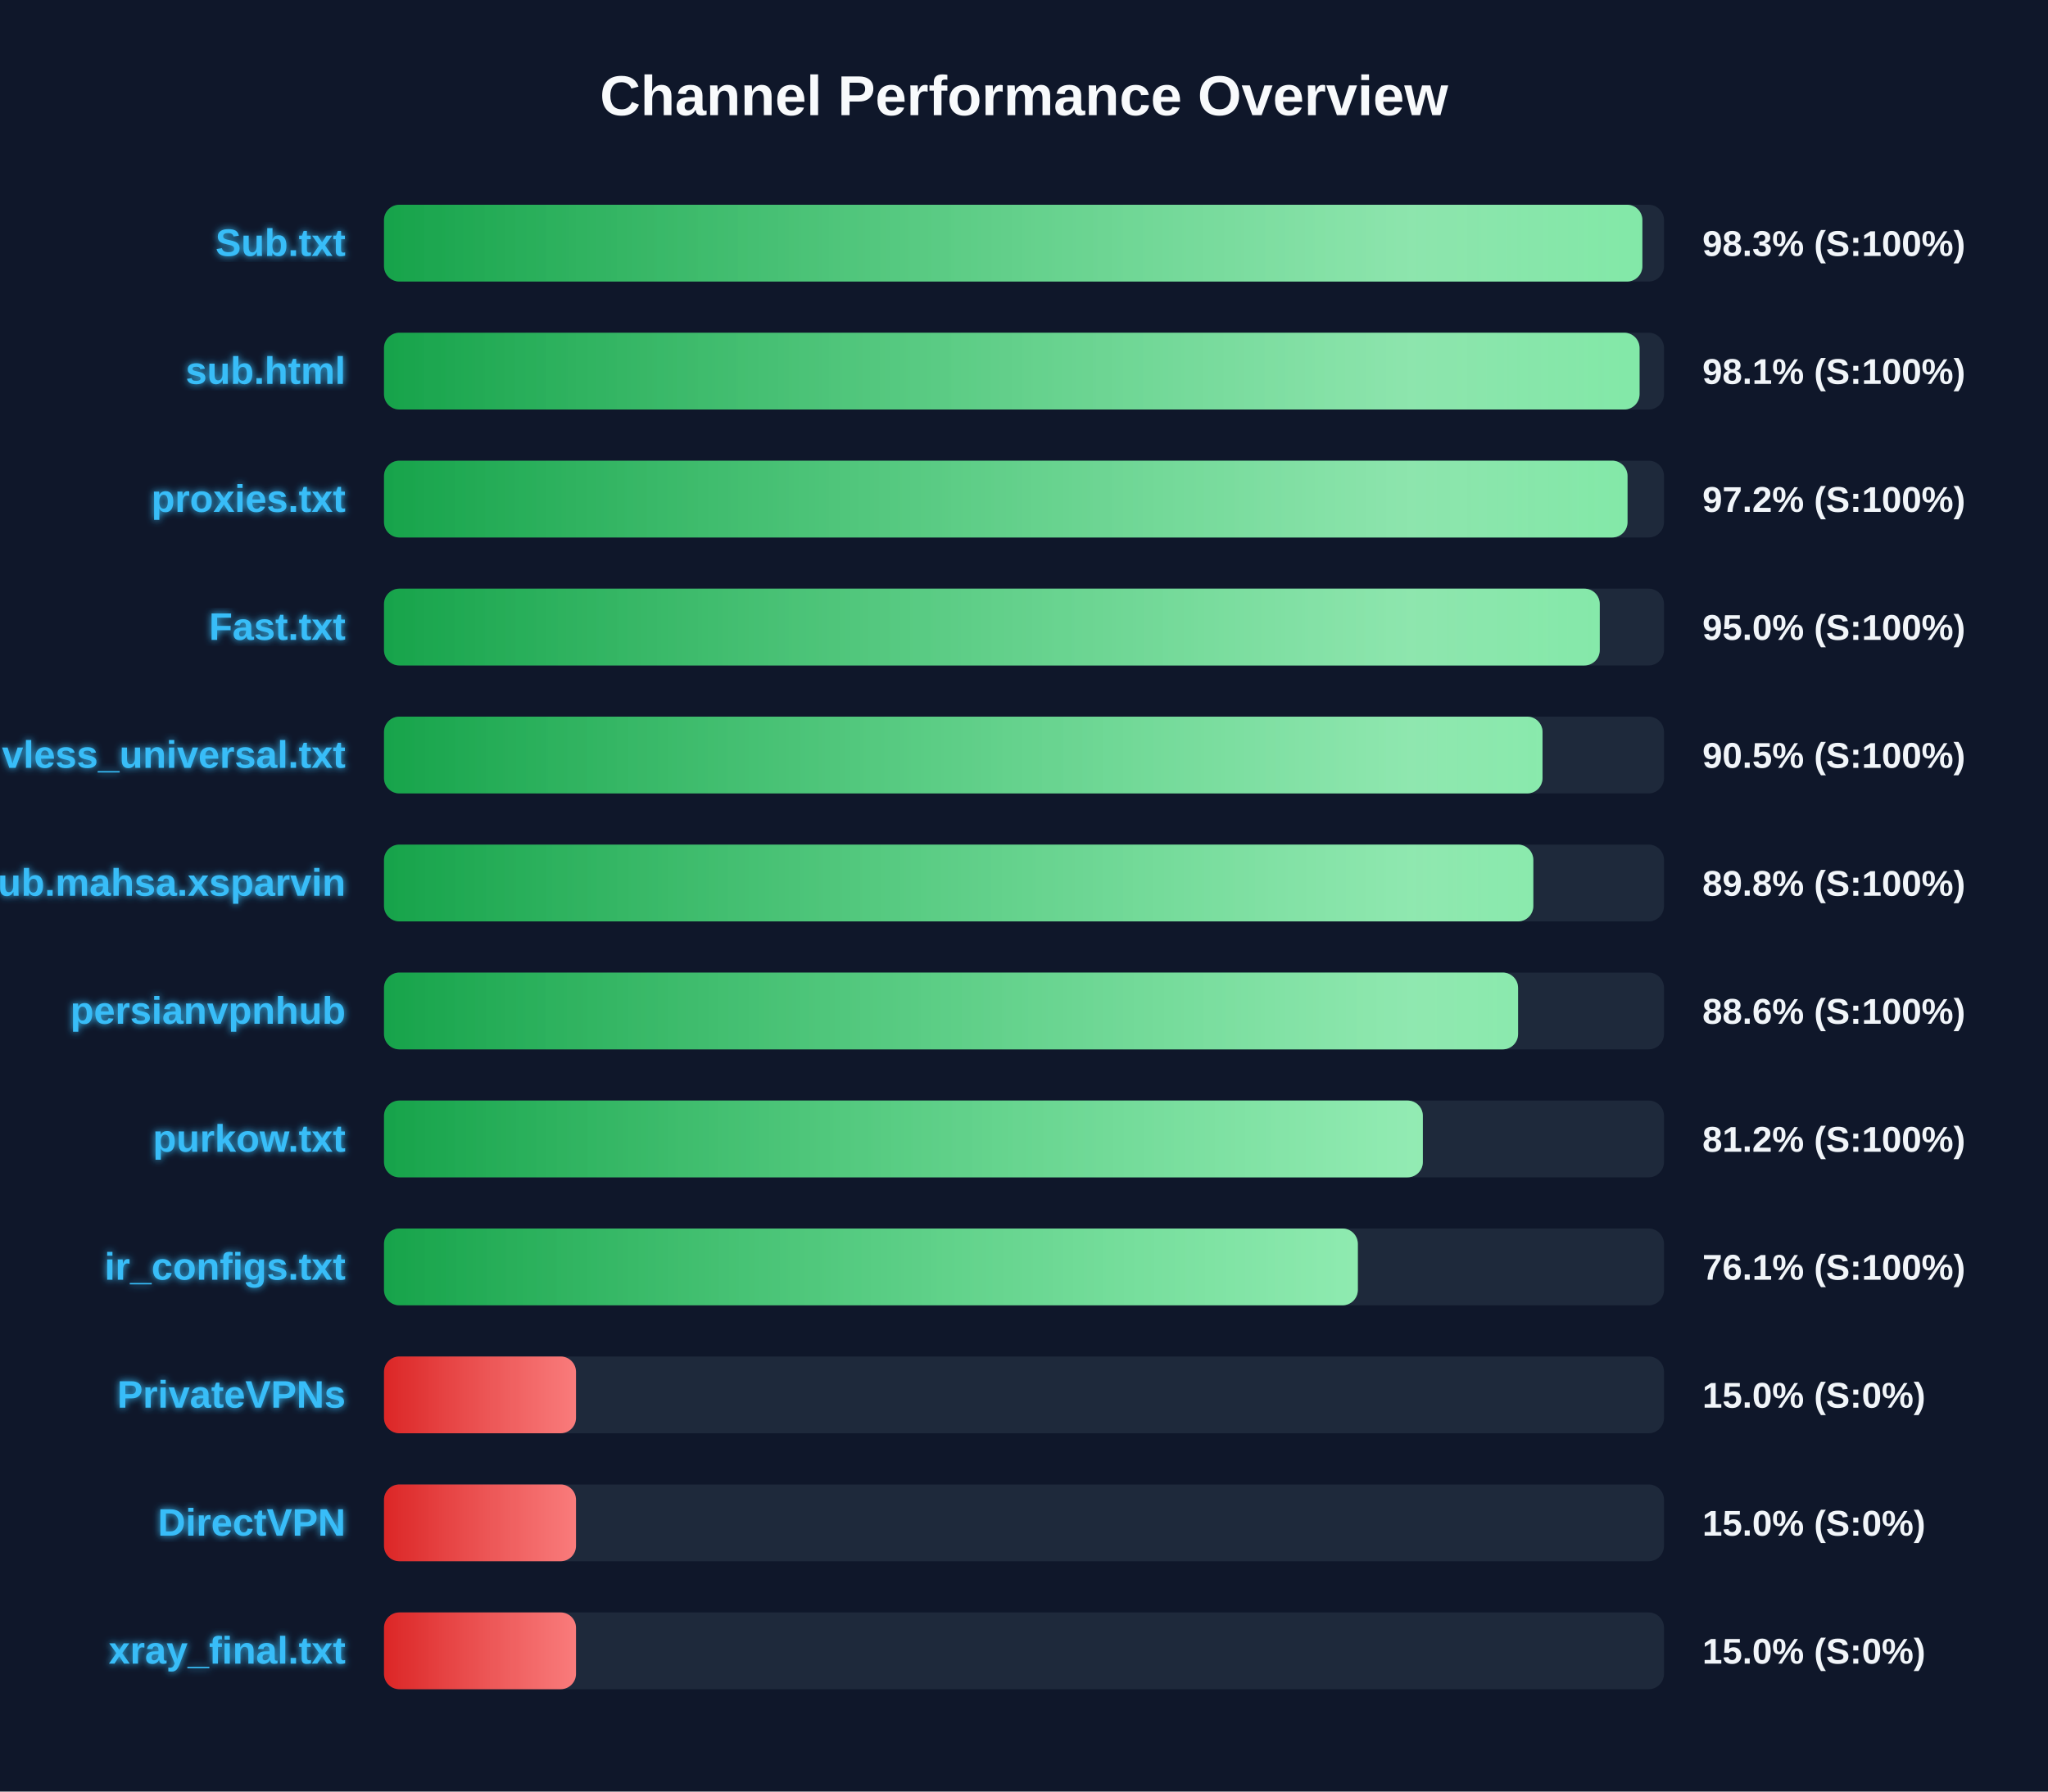
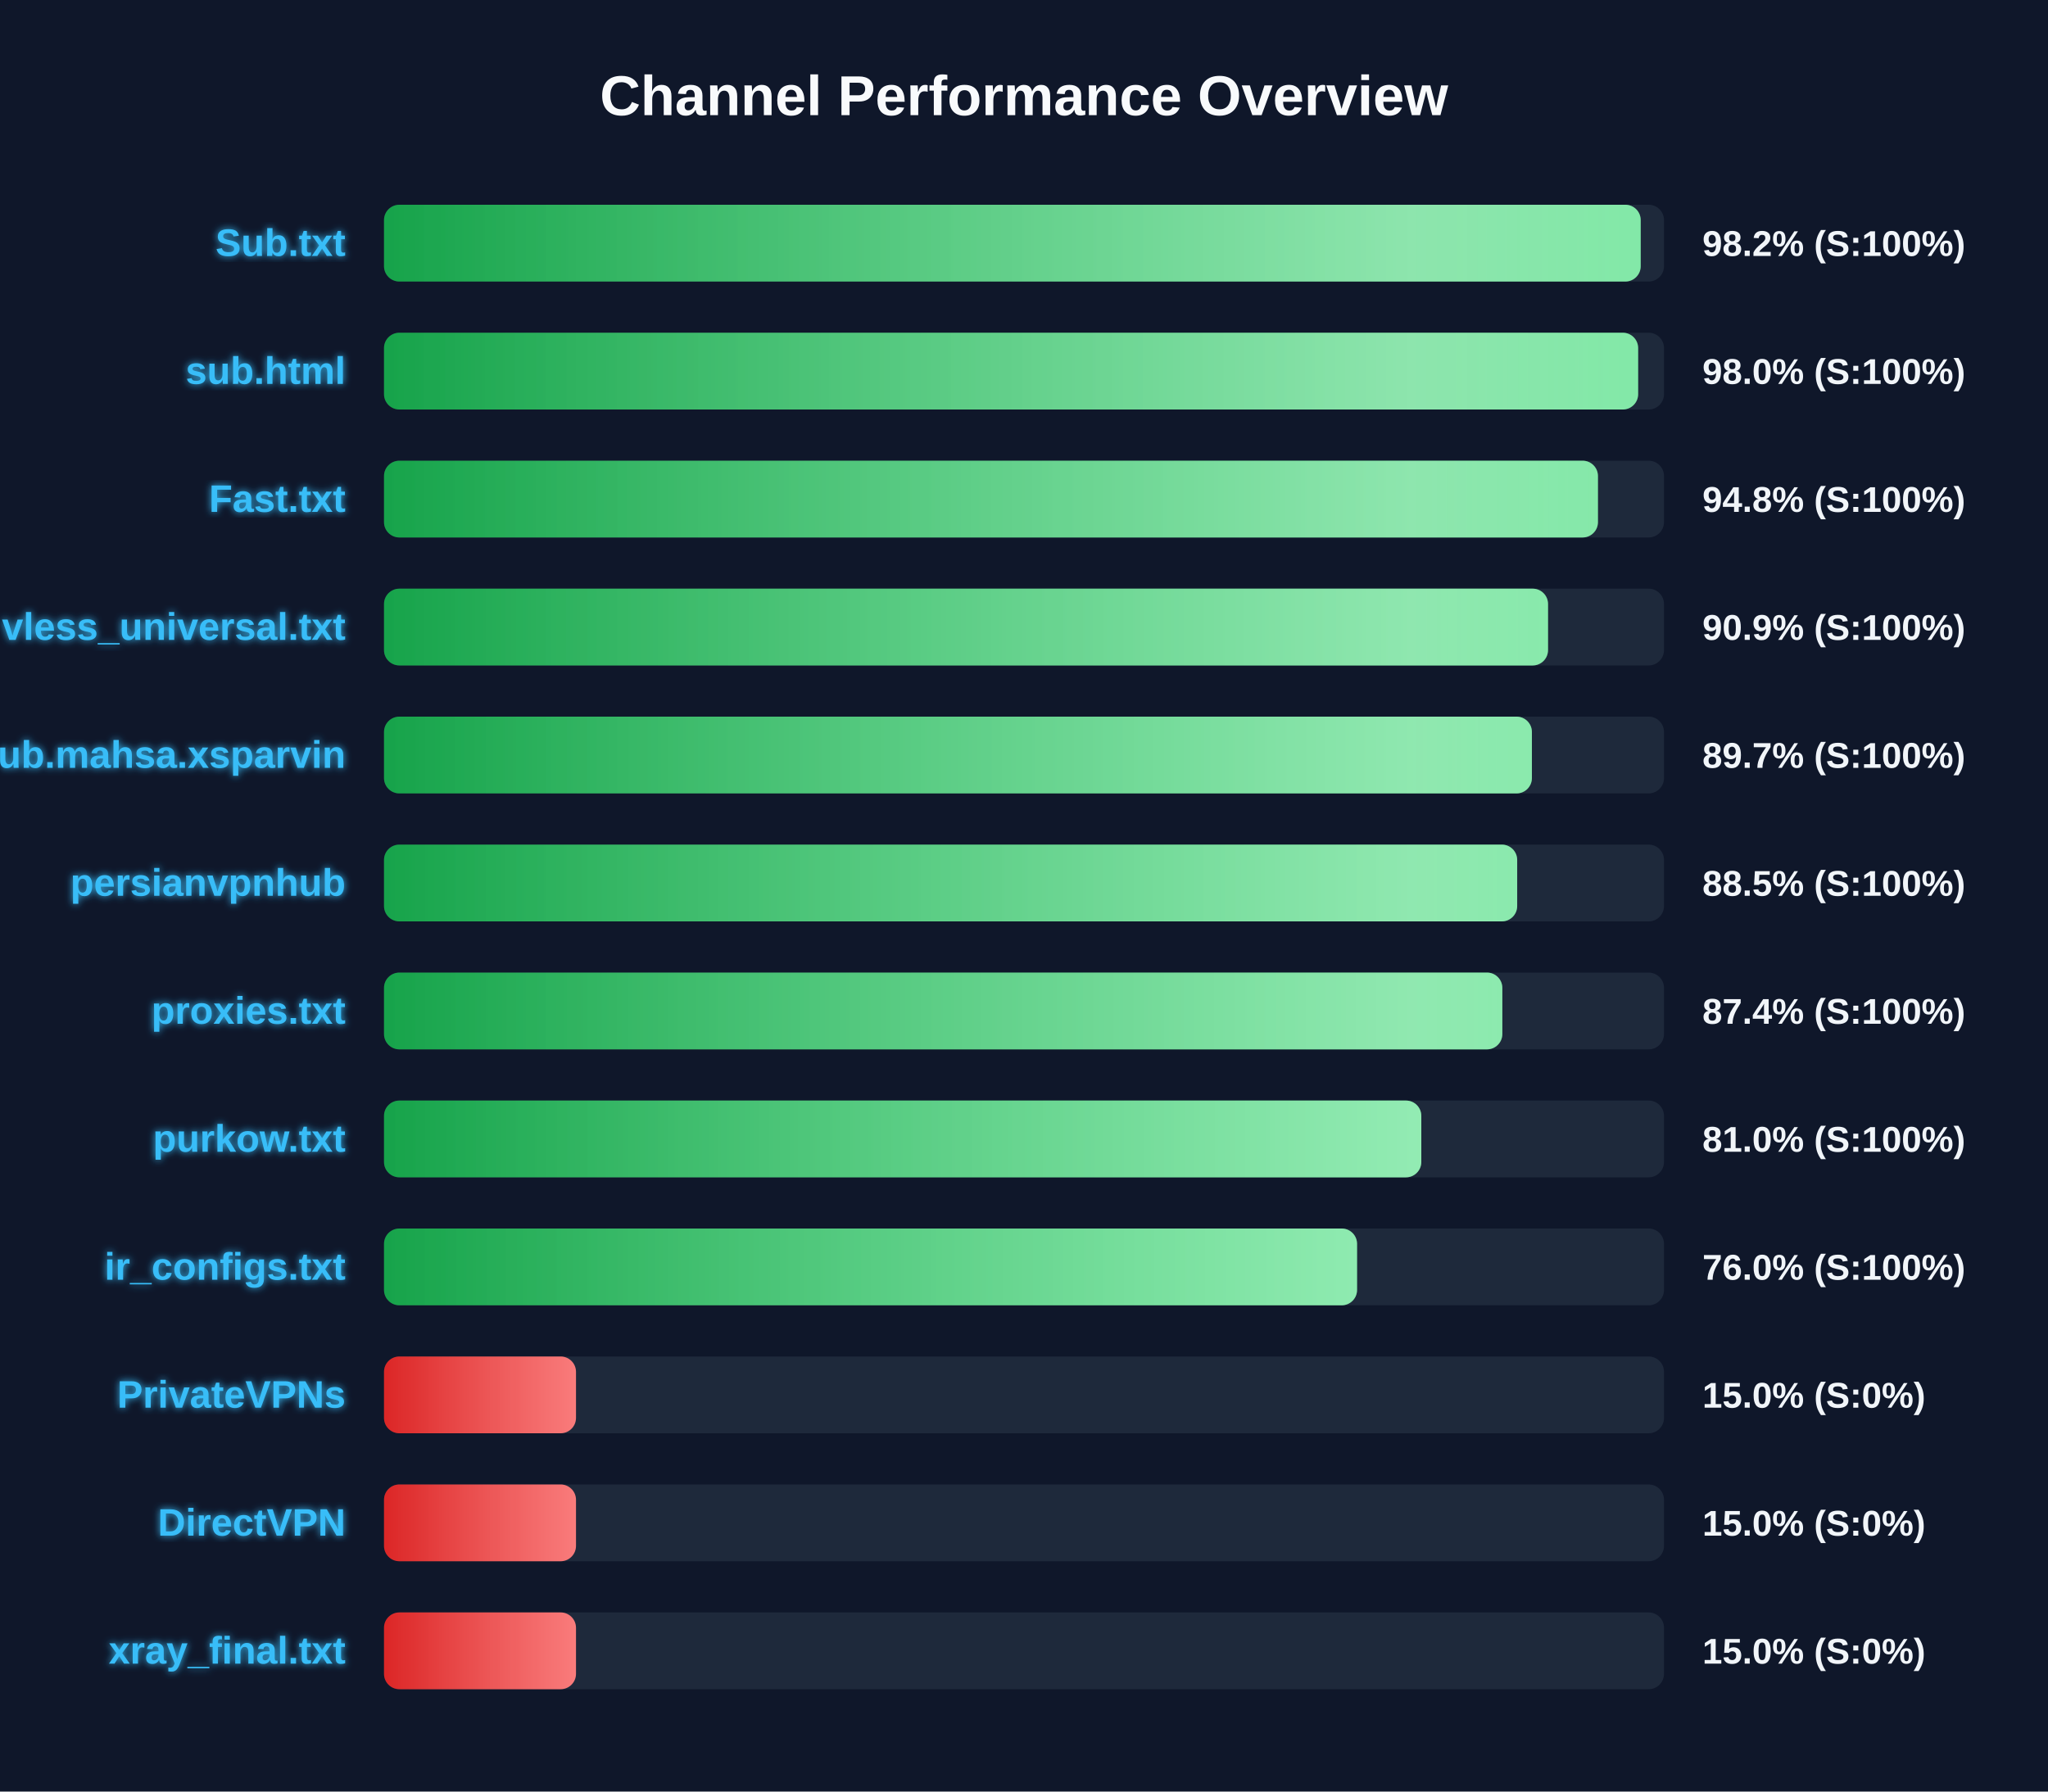
<svg xmlns="http://www.w3.org/2000/svg" width="800" height="700" version="1.1">
  <defs>
    <linearGradient id="grad-green" x1="0%" y1="0%" x2="100%" y2="0%">
      <stop offset="0%" stop-color="#16a34a" />
      <stop offset="100%" stop-color="#4ade80" />
    </linearGradient>
    <linearGradient id="grad-yellow" x1="0%" y1="0%" x2="100%" y2="0%">
      <stop offset="0%" stop-color="#ca8a04" />
      <stop offset="100%" stop-color="#fde047" />
    </linearGradient>
    <linearGradient id="grad-red" x1="0%" y1="0%" x2="100%" y2="0%">
      <stop offset="0%" stop-color="#dc2626" />
      <stop offset="100%" stop-color="#f87171" />
    </linearGradient>
    <linearGradient id="shimmer" x1="0%" y1="0%" x2="100%" y2="0%">
      <stop offset="0%" stop-color="rgba(255,255,255,0)" />
      <stop offset="50%" stop-color="rgba(255,255,255,0.4)" />
      <stop offset="100%" stop-color="rgba(255,255,255,0)" />
    </linearGradient>
    <filter id="glow" x="-20%" y="-20%" width="140%" height="140%">
      <feGaussianBlur stdDeviation="1.5" result="blur" />
      <feComposite in="SourceGraphic" in2="blur" operator="over" />
    </filter>
  </defs>
  <style>
        .bg-rect { fill: #0f172a; }
        .title { font: bold 22px 'Segoe UI', Arial, sans-serif; fill: #f8fafc; }
        .row { font: bold 15px 'Segoe UI', Arial, sans-serif; fill: #38bdf8; filter: url(#glow); }
        .score { font: bold 14px 'Segoe UI', Arial, sans-serif; fill: #f1f5f9; }
        @keyframes shimmer-anim {
            0% { transform: translateX(-100%); }
            100% { transform: translateX(200%); }
        }
        .shimmer-rect {
            animation: shimmer-anim 2.5s infinite linear;
        }
    </style>
  <rect width="100%" height="100%" class="bg-rect" />
  <text x="400" y="45" text-anchor="middle" class="title">Channel Performance Overview</text>
  <rect x="150" y="80" width="500" height="30" fill="#1e293b" rx="6" />
  <clipPath id="clip-0">
-     <rect x="150" y="80" width="491.55" height="30" rx="6" />
+     <rect x="150" y="80" width="490.9" height="30" rx="6" />
  </clipPath>
-   <rect x="150" y="80" width="491.55" height="30" fill="url(#grad-green)" rx="6" />
+   <rect x="150" y="80" width="490.9" height="30" fill="url(#grad-green)" rx="6" />
  <g clip-path="url(#clip-0)">
    <rect x="150" y="80" width="100%" height="30" fill="url(#shimmer)" class="shimmer-rect" />
  </g>
  <text x="135" y="100" text-anchor="end" class="row">Sub.txt</text>
-   <text x="665" y="100" text-anchor="start" class="score">98.3% (S:100%)</text>
+   <text x="665" y="100" text-anchor="start" class="score">98.2% (S:100%)</text>
  <rect x="150" y="130" width="500" height="30" fill="#1e293b" rx="6" />
  <clipPath id="clip-1">
-     <rect x="150" y="130" width="490.45" height="30" rx="6" />
+     <rect x="150" y="130" width="489.9" height="30" rx="6" />
  </clipPath>
-   <rect x="150" y="130" width="490.45" height="30" fill="url(#grad-green)" rx="6" />
+   <rect x="150" y="130" width="489.9" height="30" fill="url(#grad-green)" rx="6" />
  <g clip-path="url(#clip-1)">
    <rect x="150" y="130" width="100%" height="30" fill="url(#shimmer)" class="shimmer-rect" />
  </g>
  <text x="135" y="150" text-anchor="end" class="row">sub.html</text>
-   <text x="665" y="150" text-anchor="start" class="score">98.1% (S:100%)</text>
+   <text x="665" y="150" text-anchor="start" class="score">98.0% (S:100%)</text>
  <rect x="150" y="180" width="500" height="30" fill="#1e293b" rx="6" />
  <clipPath id="clip-2">
-     <rect x="150" y="180" width="485.75" height="30" rx="6" />
+     <rect x="150" y="180" width="474.2" height="30" rx="6" />
  </clipPath>
-   <rect x="150" y="180" width="485.75" height="30" fill="url(#grad-green)" rx="6" />
+   <rect x="150" y="180" width="474.2" height="30" fill="url(#grad-green)" rx="6" />
  <g clip-path="url(#clip-2)">
    <rect x="150" y="180" width="100%" height="30" fill="url(#shimmer)" class="shimmer-rect" />
  </g>
-   <text x="135" y="200" text-anchor="end" class="row">proxies.txt</text>
-   <text x="665" y="200" text-anchor="start" class="score">97.2% (S:100%)</text>
+   <text x="135" y="200" text-anchor="end" class="row">Fast.txt</text>
+   <text x="665" y="200" text-anchor="start" class="score">94.8% (S:100%)</text>
  <rect x="150" y="230" width="500" height="30" fill="#1e293b" rx="6" />
  <clipPath id="clip-3">
-     <rect x="150" y="230" width="474.9" height="30" rx="6" />
+     <rect x="150" y="230" width="454.7" height="30" rx="6" />
  </clipPath>
-   <rect x="150" y="230" width="474.9" height="30" fill="url(#grad-green)" rx="6" />
+   <rect x="150" y="230" width="454.7" height="30" fill="url(#grad-green)" rx="6" />
  <g clip-path="url(#clip-3)">
    <rect x="150" y="230" width="100%" height="30" fill="url(#shimmer)" class="shimmer-rect" />
  </g>
-   <text x="135" y="250" text-anchor="end" class="row">Fast.txt</text>
-   <text x="665" y="250" text-anchor="start" class="score">95.0% (S:100%)</text>
+   <text x="135" y="250" text-anchor="end" class="row">vless_universal.txt</text>
+   <text x="665" y="250" text-anchor="start" class="score">90.9% (S:100%)</text>
  <rect x="150" y="280" width="500" height="30" fill="#1e293b" rx="6" />
  <clipPath id="clip-4">
-     <rect x="150" y="280" width="452.55" height="30" rx="6" />
+     <rect x="150" y="280" width="448.4" height="30" rx="6" />
  </clipPath>
-   <rect x="150" y="280" width="452.55" height="30" fill="url(#grad-green)" rx="6" />
+   <rect x="150" y="280" width="448.4" height="30" fill="url(#grad-green)" rx="6" />
  <g clip-path="url(#clip-4)">
    <rect x="150" y="280" width="100%" height="30" fill="url(#shimmer)" class="shimmer-rect" />
  </g>
-   <text x="135" y="300" text-anchor="end" class="row">vless_universal.txt</text>
-   <text x="665" y="300" text-anchor="start" class="score">90.5% (S:100%)</text>
+   <text x="135" y="300" text-anchor="end" class="row">Sub.mahsa.xsparvin</text>
+   <text x="665" y="300" text-anchor="start" class="score">89.7% (S:100%)</text>
  <rect x="150" y="330" width="500" height="30" fill="#1e293b" rx="6" />
  <clipPath id="clip-5">
-     <rect x="150" y="330" width="448.95" height="30" rx="6" />
+     <rect x="150" y="330" width="442.65" height="30" rx="6" />
  </clipPath>
-   <rect x="150" y="330" width="448.95" height="30" fill="url(#grad-green)" rx="6" />
+   <rect x="150" y="330" width="442.65" height="30" fill="url(#grad-green)" rx="6" />
  <g clip-path="url(#clip-5)">
    <rect x="150" y="330" width="100%" height="30" fill="url(#shimmer)" class="shimmer-rect" />
  </g>
-   <text x="135" y="350" text-anchor="end" class="row">Sub.mahsa.xsparvin</text>
-   <text x="665" y="350" text-anchor="start" class="score">89.8% (S:100%)</text>
+   <text x="135" y="350" text-anchor="end" class="row">persianvpnhub</text>
+   <text x="665" y="350" text-anchor="start" class="score">88.5% (S:100%)</text>
  <rect x="150" y="380" width="500" height="30" fill="#1e293b" rx="6" />
  <clipPath id="clip-6">
-     <rect x="150" y="380" width="443.0" height="30" rx="6" />
+     <rect x="150" y="380" width="436.85" height="30" rx="6" />
  </clipPath>
-   <rect x="150" y="380" width="443.0" height="30" fill="url(#grad-green)" rx="6" />
+   <rect x="150" y="380" width="436.85" height="30" fill="url(#grad-green)" rx="6" />
  <g clip-path="url(#clip-6)">
    <rect x="150" y="380" width="100%" height="30" fill="url(#shimmer)" class="shimmer-rect" />
  </g>
-   <text x="135" y="400" text-anchor="end" class="row">persianvpnhub</text>
-   <text x="665" y="400" text-anchor="start" class="score">88.6% (S:100%)</text>
+   <text x="135" y="400" text-anchor="end" class="row">proxies.txt</text>
+   <text x="665" y="400" text-anchor="start" class="score">87.4% (S:100%)</text>
  <rect x="150" y="430" width="500" height="30" fill="#1e293b" rx="6" />
  <clipPath id="clip-7">
-     <rect x="150" y="430" width="405.8" height="30" rx="6" />
+     <rect x="150" y="430" width="405.2" height="30" rx="6" />
  </clipPath>
-   <rect x="150" y="430" width="405.8" height="30" fill="url(#grad-green)" rx="6" />
+   <rect x="150" y="430" width="405.2" height="30" fill="url(#grad-green)" rx="6" />
  <g clip-path="url(#clip-7)">
    <rect x="150" y="430" width="100%" height="30" fill="url(#shimmer)" class="shimmer-rect" />
  </g>
  <text x="135" y="450" text-anchor="end" class="row">purkow.txt</text>
-   <text x="665" y="450" text-anchor="start" class="score">81.2% (S:100%)</text>
+   <text x="665" y="450" text-anchor="start" class="score">81.0% (S:100%)</text>
  <rect x="150" y="480" width="500" height="30" fill="#1e293b" rx="6" />
  <clipPath id="clip-8">
-     <rect x="150" y="480" width="380.4" height="30" rx="6" />
+     <rect x="150" y="480" width="380.1" height="30" rx="6" />
  </clipPath>
-   <rect x="150" y="480" width="380.4" height="30" fill="url(#grad-green)" rx="6" />
+   <rect x="150" y="480" width="380.1" height="30" fill="url(#grad-green)" rx="6" />
  <g clip-path="url(#clip-8)">
    <rect x="150" y="480" width="100%" height="30" fill="url(#shimmer)" class="shimmer-rect" />
  </g>
  <text x="135" y="500" text-anchor="end" class="row">ir_configs.txt</text>
-   <text x="665" y="500" text-anchor="start" class="score">76.1% (S:100%)</text>
+   <text x="665" y="500" text-anchor="start" class="score">76.0% (S:100%)</text>
  <rect x="150" y="530" width="500" height="30" fill="#1e293b" rx="6" />
  <clipPath id="clip-9">
    <rect x="150" y="530" width="75.0" height="30" rx="6" />
  </clipPath>
  <rect x="150" y="530" width="75.0" height="30" fill="url(#grad-red)" rx="6" />
  <g clip-path="url(#clip-9)">
    <rect x="150" y="530" width="100%" height="30" fill="url(#shimmer)" class="shimmer-rect" />
  </g>
  <text x="135" y="550" text-anchor="end" class="row">PrivateVPNs</text>
  <text x="665" y="550" text-anchor="start" class="score">15.0% (S:0%)</text>
  <rect x="150" y="580" width="500" height="30" fill="#1e293b" rx="6" />
  <clipPath id="clip-10">
    <rect x="150" y="580" width="75.0" height="30" rx="6" />
  </clipPath>
  <rect x="150" y="580" width="75.0" height="30" fill="url(#grad-red)" rx="6" />
  <g clip-path="url(#clip-10)">
    <rect x="150" y="580" width="100%" height="30" fill="url(#shimmer)" class="shimmer-rect" />
  </g>
  <text x="135" y="600" text-anchor="end" class="row">DirectVPN</text>
  <text x="665" y="600" text-anchor="start" class="score">15.0% (S:0%)</text>
  <rect x="150" y="630" width="500" height="30" fill="#1e293b" rx="6" />
  <clipPath id="clip-11">
    <rect x="150" y="630" width="75.0" height="30" rx="6" />
  </clipPath>
  <rect x="150" y="630" width="75.0" height="30" fill="url(#grad-red)" rx="6" />
  <g clip-path="url(#clip-11)">
    <rect x="150" y="630" width="100%" height="30" fill="url(#shimmer)" class="shimmer-rect" />
  </g>
  <text x="135" y="650" text-anchor="end" class="row">xray_final.txt</text>
  <text x="665" y="650" text-anchor="start" class="score">15.0% (S:0%)</text>
</svg>
